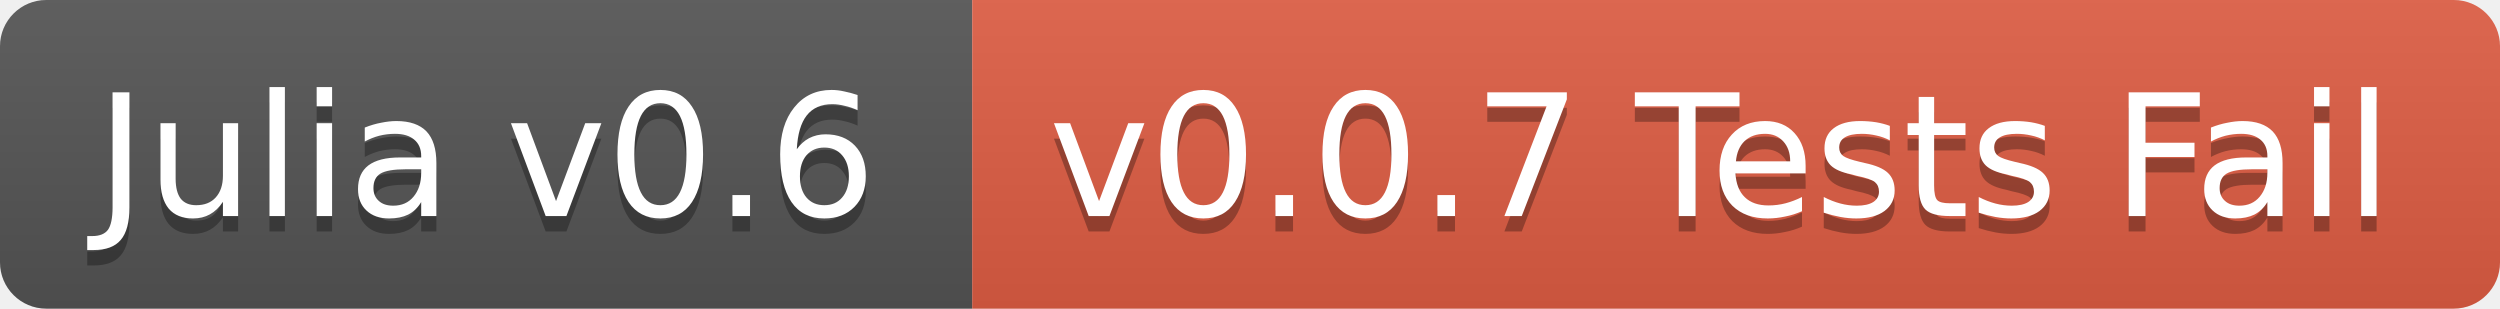
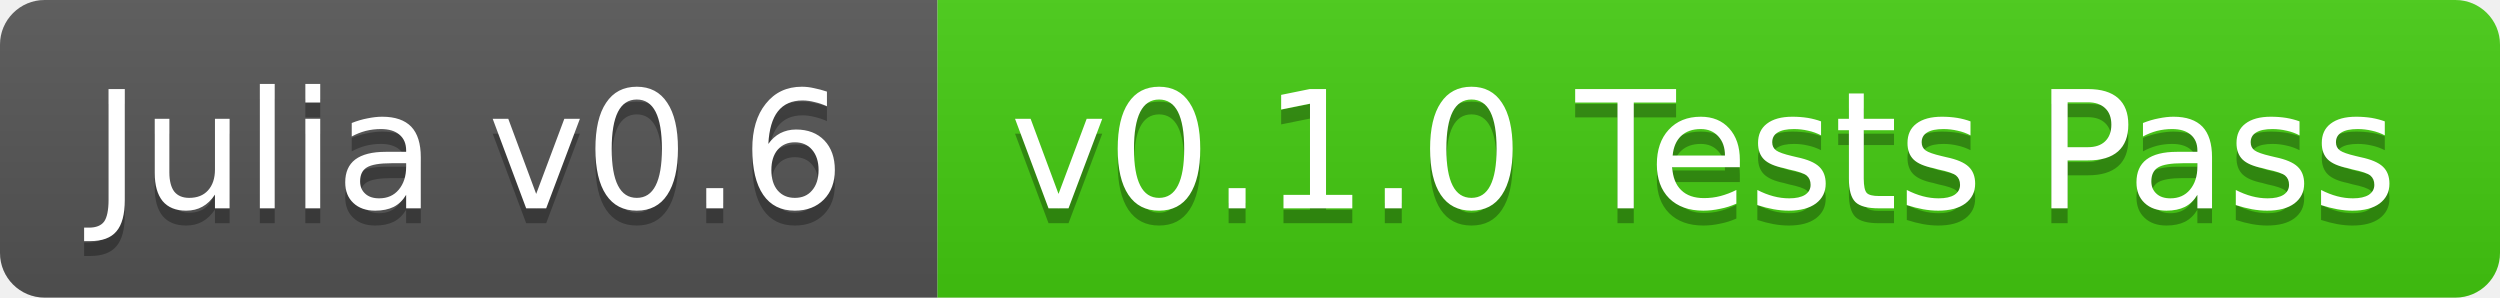
- <svg xmlns="http://www.w3.org/2000/svg" width="162" height="20">
+ <svg xmlns="http://www.w3.org/2000/svg" width="168" height="20">
  <linearGradient id="b" x2="0" y2="100%">
    <stop offset="0" stop-color="#bbb" stop-opacity=".1" />
    <stop offset="1" stop-opacity=".1" />
  </linearGradient>
  <clipPath id="a">
-     <rect width="162" height="20" rx="3" fill="#fff" />
+     <rect width="168" height="20" rx="3" fill="#fff" />
  </clipPath>
  <g clip-path="url(#a)">
    <path fill="#555" d="M0 0h63v20H0z" />
-     <path fill="#e05d44" d="M63 0h99v20H63z" />
-     <path fill="url(#b)" d="M0 0h162v20H0z" />
+     <path fill="#4c1" d="M63 0h105v20H63z" />
+     <path fill="url(#b)" d="M0 0h168v20H0z" />
  </g>
  <g fill="#fff" text-anchor="middle" font-family="DejaVu Sans,Verdana,Geneva,sans-serif" font-size="11">
    <text x="31.5" y="15" fill="#010101" fill-opacity=".3">Julia v0.6</text>
    <text x="31.5" y="14">Julia v0.6</text>
-     <text x="111.5" y="15" fill="#010101" fill-opacity=".3">v0.0.7 Tests Fail</text>
-     <text x="111.5" y="14">v0.0.7 Tests Fail</text>
+     <text x="114.5" y="15" fill="#010101" fill-opacity=".3">v0.1.0 Tests Pass</text>
+     <text x="114.5" y="14">v0.1.0 Tests Pass</text>
  </g>
</svg>
